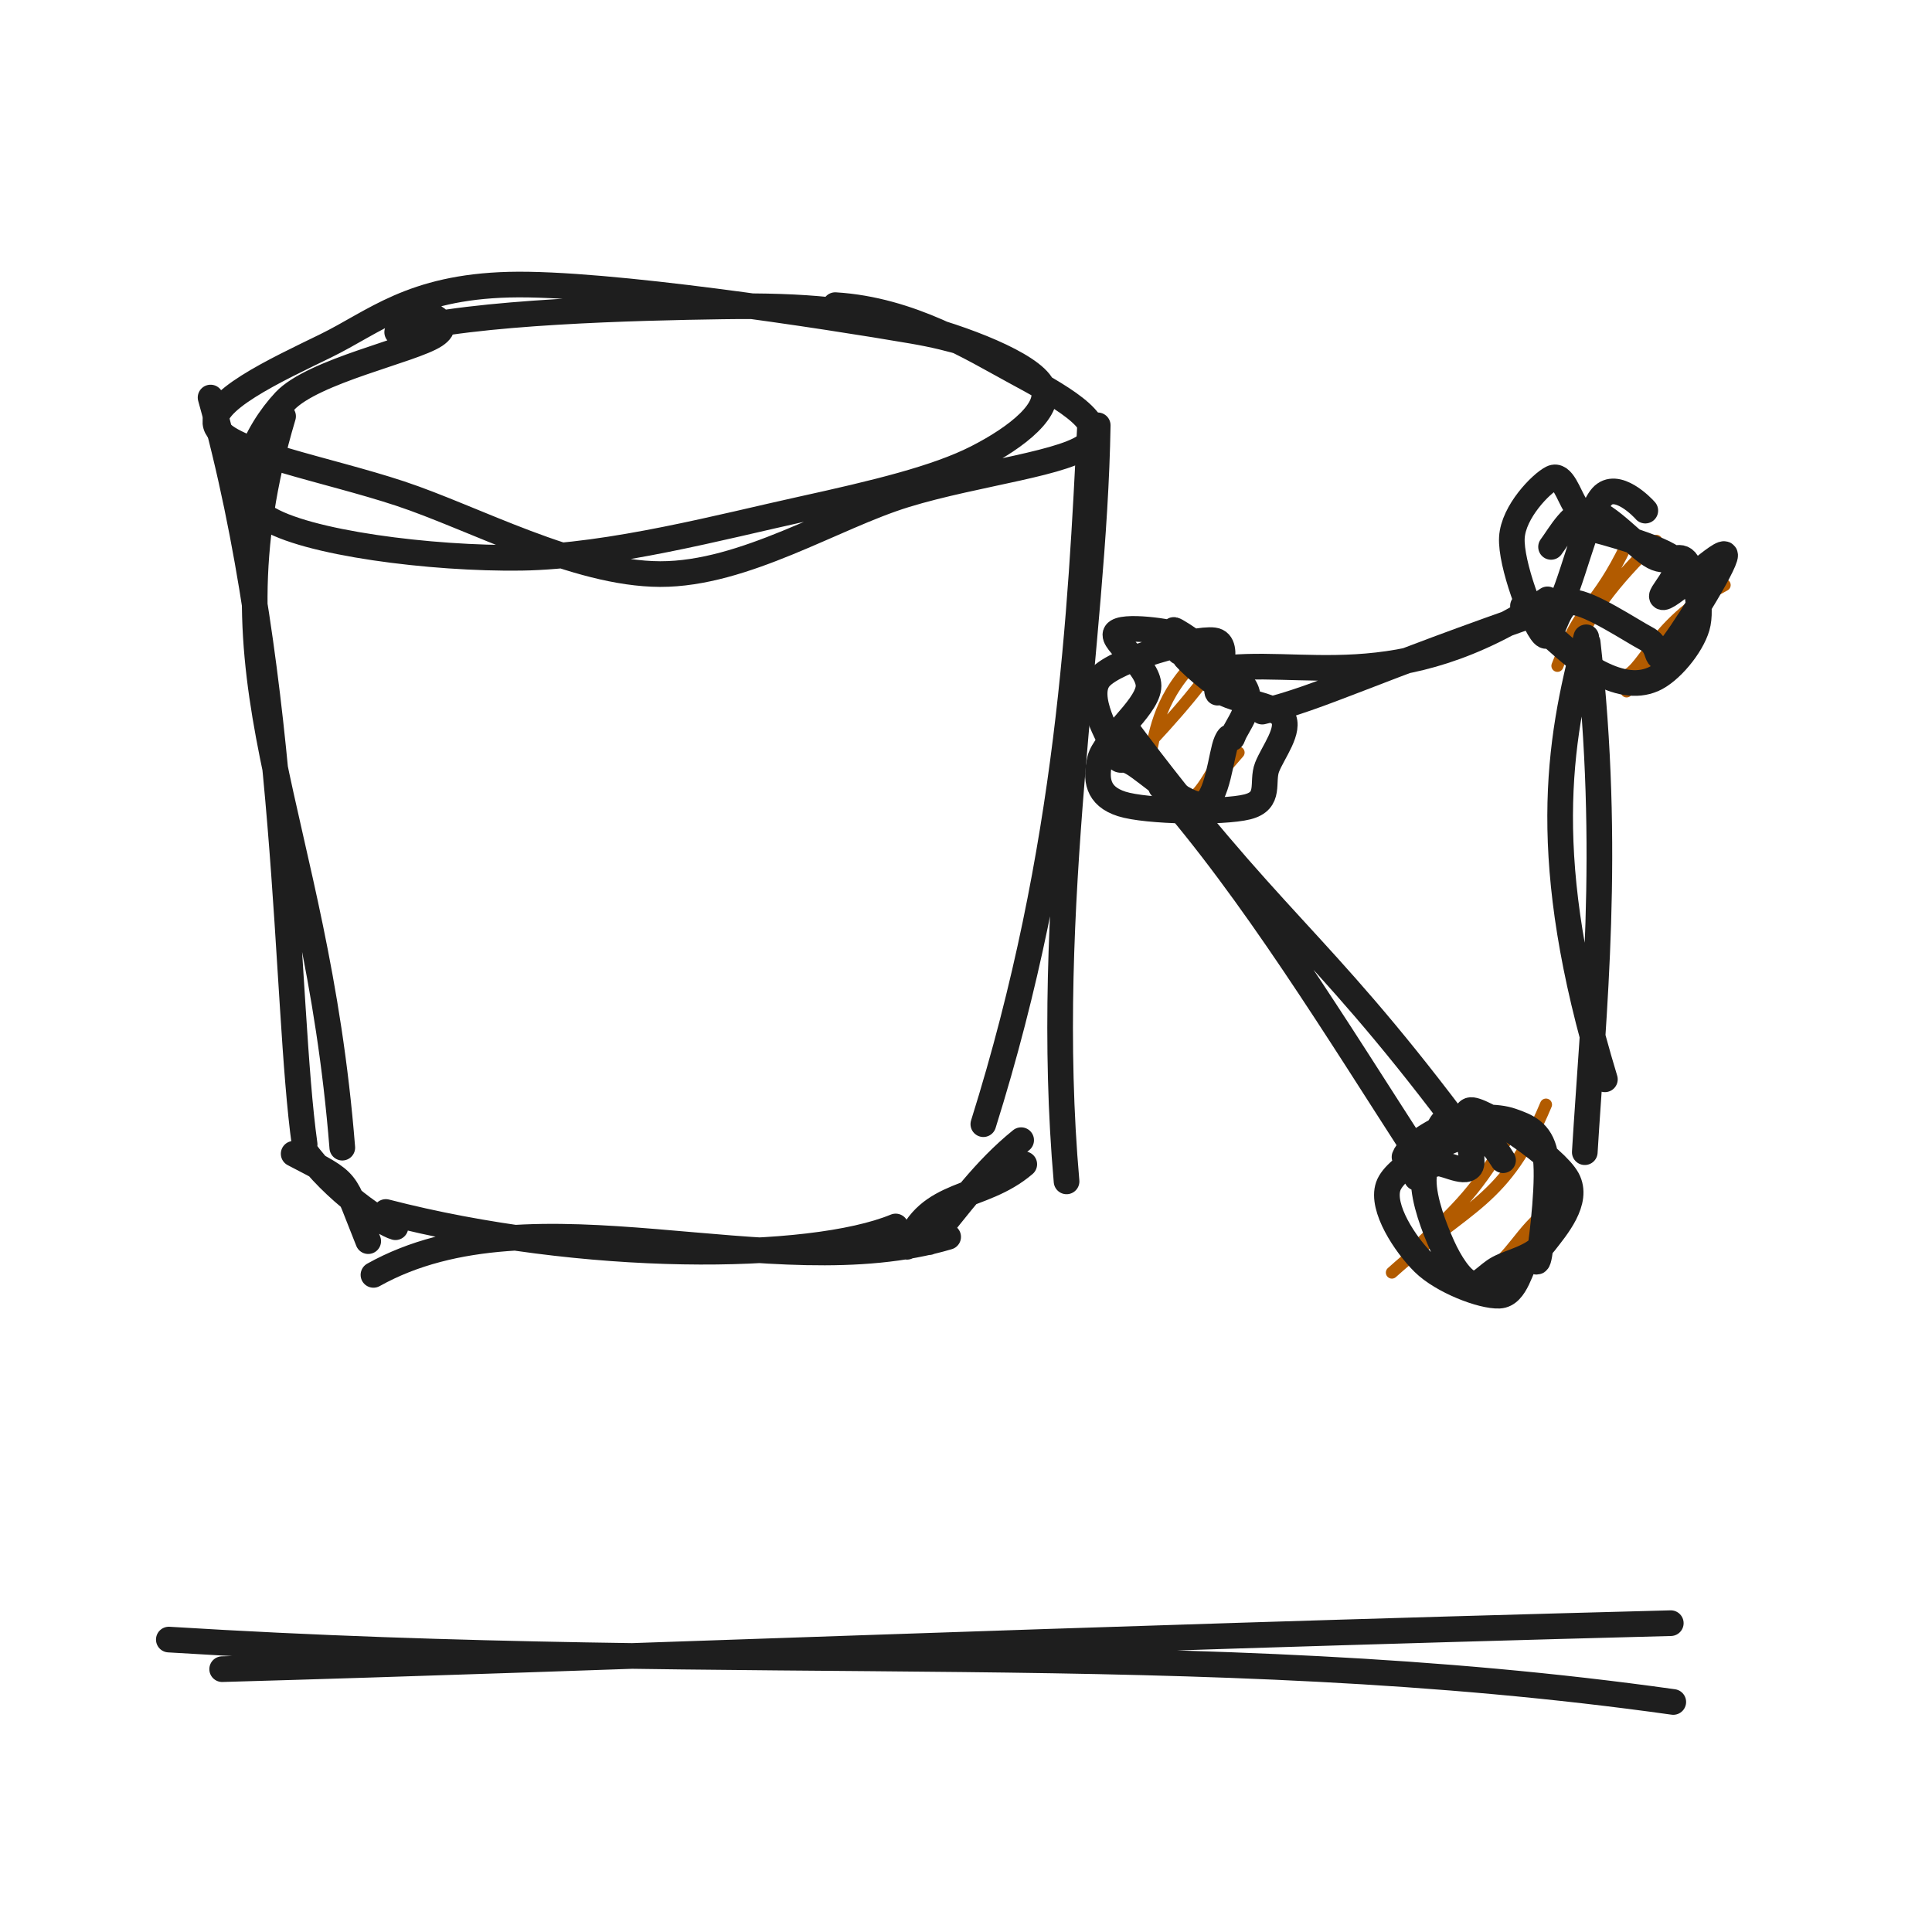
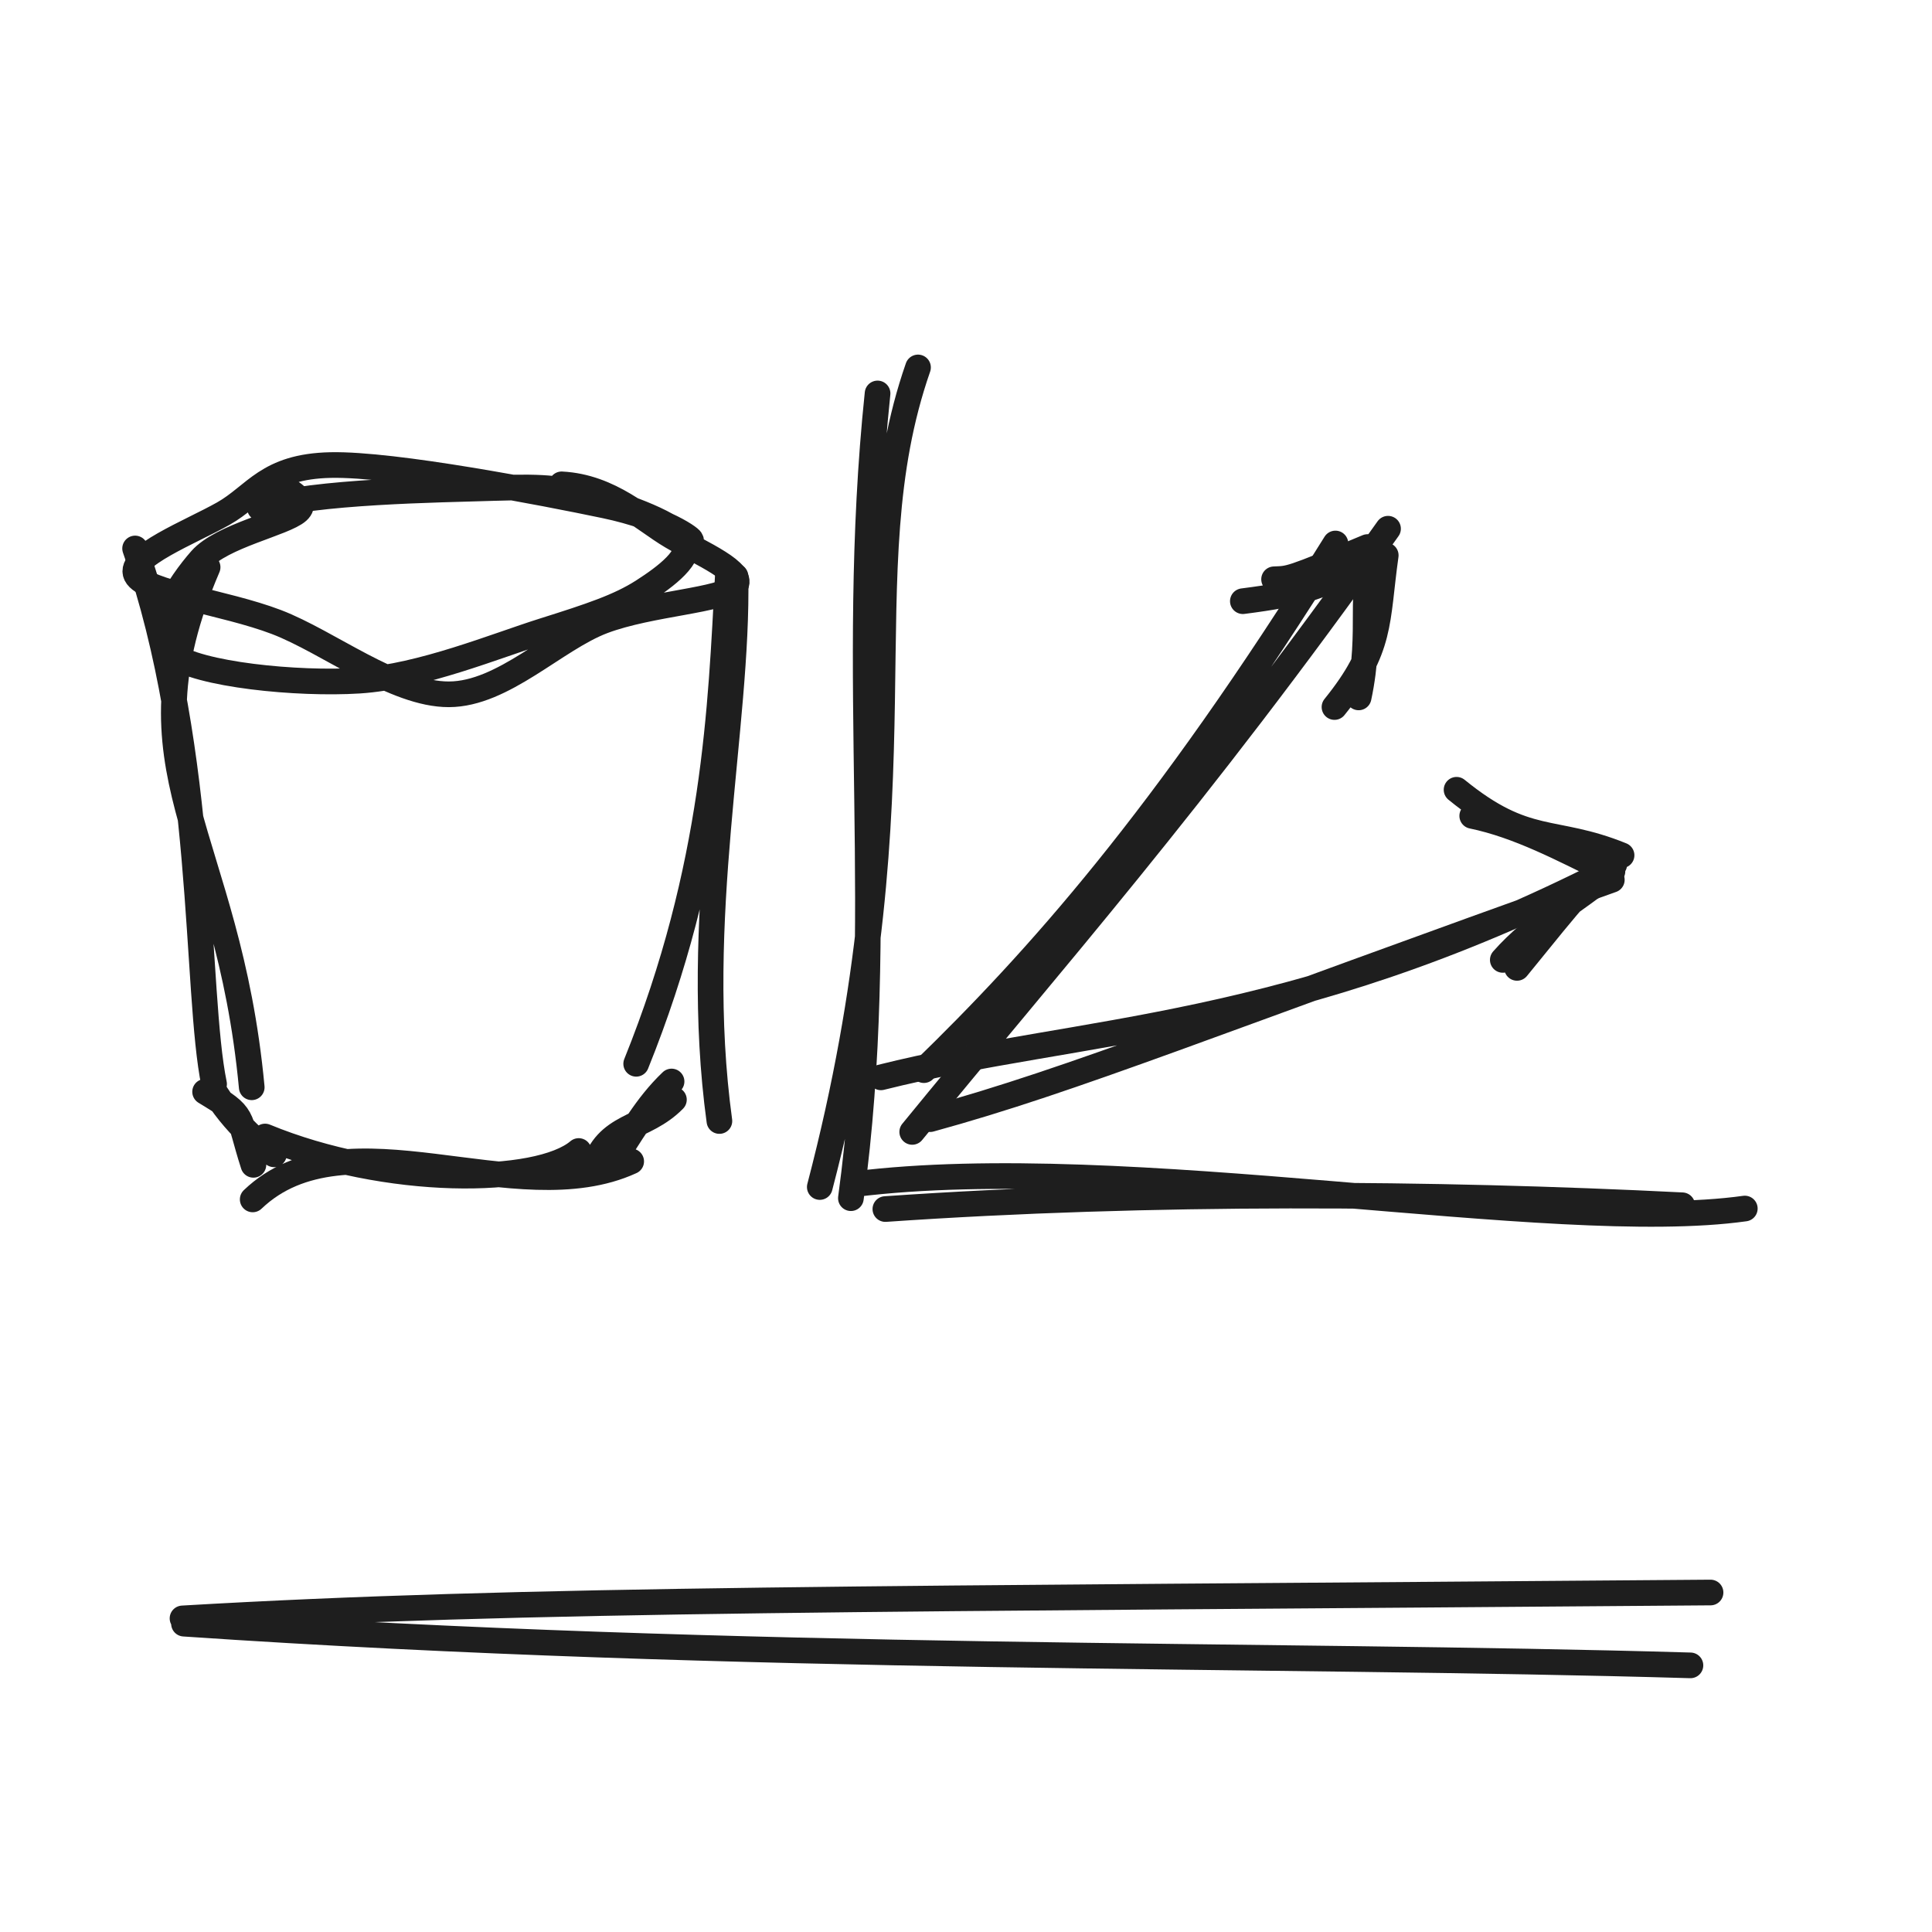
<svg xmlns="http://www.w3.org/2000/svg" width="128" height="128" viewBox="0 0 128 128" role="img">
-   <path d="M55.336 20.216 C60.346 20.523, 64.432 23.101, 67.238 24.617 C70.044 26.134, 73.383 27.955, 72.172 29.315 C70.962 30.676, 64.717 31.325, 59.977 32.778 C55.238 34.231, 49.314 38.048, 43.736 38.034 C38.157 38.021, 31.403 34.317, 26.507 32.698 C21.611 31.08, 15.184 29.953, 14.361 28.322 C13.538 26.692, 18.341 24.494, 21.569 22.917 C24.797 21.34, 27.249 19.026, 33.729 18.86 C40.209 18.695, 54.78 20.95, 60.451 21.922 C66.121 22.894, 68.06 24.646, 67.755 24.69 M26.315 22.009 C31.396 20.631, 42.217 20.384, 47.876 20.299 C53.536 20.213, 56.743 20.612, 60.272 21.495 C63.801 22.378, 68.311 24.122, 69.053 25.594 C69.794 27.065, 67.39 28.965, 64.721 30.325 C62.052 31.684, 58.073 32.647, 53.041 33.752 C48.008 34.857, 40.435 36.872, 34.525 36.954 C28.615 37.037, 20.189 35.974, 17.578 34.245 C14.968 32.516, 16.989 28.586, 18.863 26.581 C20.738 24.575, 27.321 23.204, 28.825 22.212 C30.329 21.219, 27.554 20.552, 27.888 20.627" stroke="#1e1e1e" stroke-width="1.7" fill="none" stroke-linecap="round" stroke-linejoin="round" />
-   <path d="M18.755 27.58 C13.441 45.371, 20.891 53.556, 22.678 76.035 M13.951 26.338 C19.274 45.317, 18.856 66.337, 20.183 75.823 M19.456 76.441 C23.331 78.459, 22.674 77.983, 24.395 82.229 M20.114 76.132 C22.13 78.938, 25.341 81.07, 26.2 81.307 M24.742 84.464 C35.418 78.499, 51.1 85.429, 62.818 81.946 M25.561 80.297 C38.649 83.68, 53.711 83.583, 59.34 81.257 M60.09 82.603 C61.443 78.812, 65.015 79.571, 67.86 77.134 M61.544 82.298 C63.639 79.774, 65.193 77.534, 67.654 75.539 M70.662 78.27 C69.055 60.018, 72.495 42.551, 72.727 28.179 M65.149 74.479 C70.899 56.187, 71.596 40.337, 72.22 28.175" stroke="#1e1e1e" stroke-width="1.7" fill="none" stroke-linecap="round" stroke-linejoin="round" />
-   <path d="M72.924 44.841 C72.924 44.841, 72.924 44.841, 72.924 44.841 M72.924 44.841 C72.924 44.841, 72.924 44.841, 72.924 44.841 M76.251 49.766 C76.463 49.048, 76.639 46.458, 79.046 43.984 M74.77 50.695 C76.718 48.639, 79.376 45.849, 81.009 43.22 M78.731 53.004 C79.717 52.587, 80.327 50.821, 81.363 49.58 M79.386 52.881 C79.801 52.429, 80.797 51.323, 82.059 49.857" stroke="#b25b00" stroke-width="0.8" fill="none" stroke-linecap="round" stroke-linejoin="round" />
-   <path d="M78.133 43.195 C78.863 42.648, 77.222 41.415, 77.948 41.814 C78.675 42.212, 81.864 44.434, 82.492 45.583 C83.119 46.733, 81.922 48.117, 81.715 48.711 C81.508 49.305, 81.597 48.386, 81.252 49.147 C80.907 49.909, 80.67 53.043, 79.644 53.281 C78.618 53.52, 76.051 51.153, 75.095 50.58 C74.139 50.006, 74.277 50.785, 73.906 49.839 C73.535 48.892, 71.786 46.138, 72.871 44.902 C73.956 43.666, 79.117 42.257, 80.416 42.422 C81.716 42.586, 80.404 45.525, 80.669 45.89 M80.722 45.718 C81.786 46.474, 84.444 46.649, 84.982 47.5 C85.52 48.351, 84.339 49.831, 83.949 50.824 C83.558 51.817, 84.245 53.051, 82.639 53.457 C81.032 53.864, 75.94 53.784, 74.312 53.261 C72.684 52.739, 72.577 51.602, 72.873 50.321 C73.169 49.04, 75.909 46.972, 76.086 45.574 C76.263 44.176, 73.553 42.51, 73.933 41.934 C74.312 41.359, 77.599 41.85, 78.365 42.121 C79.131 42.392, 77.999 42.954, 78.527 43.56 C79.056 44.166, 81.08 45.92, 81.538 45.756" stroke="#1e1e1e" stroke-width="1.7" fill="none" stroke-linecap="round" stroke-linejoin="round" />
-   <path d="M102.714 36.287 C102.714 36.287, 102.714 36.287, 102.714 36.287 M102.714 36.287 C102.714 36.287, 102.714 36.287, 102.714 36.287 M103.183 44.114 C104.804 39.865, 105.754 40.293, 107.772 36.082 M104.614 42.631 C105.202 40.94, 106.817 38.613, 109.739 35.834 M107.336 44.861 C108.877 44.764, 109.261 41.444, 114.262 38.763 M107.765 45.807 C109.79 43.91, 111.265 41.063, 112.877 39.243" stroke="#b25b00" stroke-width="0.8" fill="none" stroke-linecap="round" stroke-linejoin="round" />
-   <path d="M102.761 36.233 C103.343 35.456, 104.228 33.758, 105.359 33.866 C106.49 33.974, 108.478 36.315, 109.547 36.884 C110.615 37.452, 111.288 36.504, 111.769 37.278 C112.25 38.053, 112.809 40.245, 112.434 41.533 C112.06 42.821, 110.645 44.521, 109.522 45.006 C108.399 45.491, 107.122 45.232, 105.696 44.442 C104.27 43.652, 101.392 40.93, 100.966 40.266 C100.541 39.601, 102.283 41.679, 103.142 40.453 C104.001 39.227, 105.144 34.013, 106.122 32.909 C107.099 31.805, 108.849 33.639, 109.006 33.829 M103.921 34.714 C105.075 34.859, 109.738 36.14, 110.785 36.949 C111.832 37.758, 109.616 39.597, 110.201 39.569 C110.786 39.54, 114.256 36.174, 114.295 36.778 C114.333 37.383, 111.3 42.273, 110.432 43.196 C109.564 44.119, 110.125 42.864, 109.087 42.315 C108.05 41.766, 105.348 39.95, 104.206 39.901 C103.065 39.852, 102.914 42.737, 102.241 42.024 C101.567 41.31, 100.07 37.344, 100.166 35.62 C100.262 33.895, 102.115 32.031, 102.818 31.679 C103.52 31.327, 103.934 32.831, 104.383 33.505" stroke="#1e1e1e" stroke-width="1.7" fill="none" stroke-linecap="round" stroke-linejoin="round" />
-   <path d="M92.923 76.802 C92.923 76.802, 92.923 76.802, 92.923 76.802 M92.923 76.802 C92.923 76.802, 92.923 76.802, 92.923 76.802 M92.216 84.312 C97.304 79.751, 99.701 79.679, 102.426 73.183 M94.314 82.184 C96.999 79.618, 98.143 78.522, 100.66 74.014 M97.495 84.797 C99.835 83.844, 100.338 82.154, 101.967 80.679 M98.332 85.667 C99.637 84.395, 102.012 81.635, 102.327 81.146" stroke="#b25b00" stroke-width="0.8" fill="none" stroke-linecap="round" stroke-linejoin="round" />
-   <path d="M93.053 76.652 C93.321 75.886, 95.222 74.763, 96.405 74.365 C97.588 73.967, 99.157 73.92, 100.15 74.266 C101.143 74.611, 102.056 74.963, 102.362 76.439 C102.669 77.915, 102.182 81.969, 101.989 83.122 C101.796 84.274, 101.646 82.902, 101.203 83.355 C100.759 83.809, 100.476 85.79, 99.328 85.842 C98.181 85.894, 95.545 84.873, 94.32 83.666 C93.094 82.458, 91.489 80.009, 91.974 78.599 C92.458 77.19, 95.959 75.497, 97.227 75.208 C98.495 74.919, 99.455 76.695, 99.581 76.868 M95.073 77.122 C95.427 76.841, 97.011 77.887, 97.423 77.291 C97.835 76.695, 96.473 73.409, 97.542 73.548 C98.611 73.686, 103.039 76.654, 103.837 78.119 C104.635 79.585, 103.088 81.356, 102.329 82.34 C101.57 83.324, 100.105 83.579, 99.283 84.023 C98.461 84.468, 98.019 85.255, 97.397 85.006 C96.775 84.758, 96.063 83.668, 95.551 82.531 C95.04 81.393, 94.319 79.547, 94.327 78.181 C94.334 76.816, 95.675 74.36, 95.598 74.336 C95.52 74.312, 93.734 77.46, 93.862 78.037" stroke="#1e1e1e" stroke-width="1.7" fill="none" stroke-linecap="round" stroke-linejoin="round" />
-   <path d="M80.365 44.377 C86.198 43.431, 92.526 46.385, 102.526 39.709 M83.626 47.146 C87.512 46.215, 90.636 44.494, 102.787 40.291" stroke="#1e1e1e" stroke-width="1.7" fill="none" stroke-linecap="round" stroke-linejoin="round" />
-   <path d="M74.49 48.077 C84.184 61.062, 87.187 62.051, 96.354 74.215 M76.92 52.127 C82.985 59.036, 88.61 68.25, 93.966 76.542" stroke="#1e1e1e" stroke-width="1.7" fill="none" stroke-linecap="round" stroke-linejoin="round" />
-   <path d="M105.092 42.223 C103.256 49.191, 101.907 56.965, 106.328 71.508 M105.189 42.572 C106.75 56.467, 105.562 66.993, 104.996 76.335" stroke="#1e1e1e" stroke-width="1.7" fill="none" stroke-linecap="round" stroke-linejoin="round" />
-   <path d="M11.185 108.626 C50.121 111.031, 79.18 108.315, 110.859 112.76 M14.719 110.586 C40.232 109.867, 70.116 108.599, 110.694 107.539" stroke="#1e1e1e" stroke-width="1.7" fill="none" stroke-linecap="round" stroke-linejoin="round" />
+   <path d="M37.21 32.089 C40.447 32.257, 42.596 34.41, 44.509 35.537 C46.423 36.665, 49.451 37.917, 48.691 38.852 C47.93 39.787, 43.104 39.956, 39.946 41.147 C36.788 42.339, 33.348 45.989, 29.743 46 C26.138 46.01, 21.769 42.532, 18.315 41.212 C14.861 39.892, 9.606 39.276, 9.019 38.079 C8.432 36.883, 12.644 35.242, 14.791 34.031 C16.938 32.819, 17.688 30.9, 21.903 30.811 C26.117 30.721, 36.101 32.66, 40.078 33.493 C44.056 34.326, 45.974 35.791, 45.767 35.808 M17.22 33.66 C20.849 32.546, 29.024 32.448, 32.713 32.331 C36.401 32.214, 37.239 32.379, 39.35 32.958 C41.461 33.536, 44.838 34.765, 45.377 35.802 C45.917 36.839, 44.146 38.183, 42.586 39.182 C41.026 40.18, 39.15 40.806, 36.018 41.792 C32.886 42.777, 27.902 44.834, 23.795 45.095 C19.689 45.355, 13.125 44.692, 11.378 43.356 C9.63 42.02, 11.916 38.66, 13.308 37.078 C14.7 35.496, 18.834 34.669, 19.73 33.863 C20.626 33.057, 18.441 32.197, 18.685 32.245" stroke="#1e1e1e" stroke-width="1.7" fill="none" stroke-linecap="round" stroke-linejoin="round" />
+   <path d="M13.755 37.58 C7.943 51.141, 15.092 55.104, 16.678 72.035 M8.951 36.338 C13.717 49.997, 12.918 65.682, 14.183 71.823 M13.589 72.332 C16.347 73.999, 15.693 73.782, 16.789 77.173 M14.086 72.1 C15.398 74.402, 17.617 76.194, 18.151 76.477 M16.742 79.464 C22.967 73.513, 34.197 80.444, 41.818 76.946 M17.561 75.297 C25.63 78.626, 35.673 78.529, 38.34 76.257 M39.313 77.455 C40.159 74.436, 42.687 74.86, 44.649 72.856 M40.41 77.225 C41.802 75.147, 42.784 73.285, 44.493 71.652 M47.662 74.27 C45.824 60.827, 48.922 48.149, 48.727 38.179 M42.149 70.479 C47.427 57.398, 47.752 46.754, 48.22 38.175" stroke="#1e1e1e" stroke-width="1.7" fill="none" stroke-linecap="round" stroke-linejoin="round" />
+   <path d="M60.821 24.344 C56.033 38.097, 61.433 51.447, 54.313 78.643 M58.141 26.067 C56.161 44.989, 58.86 61.111, 56.374 79.383 M56.624 78.452 C74.597 76.209, 102.893 81.857, 115.598 80.069 M58.658 80.103 C76.257 78.886, 94.949 79.026, 111.451 79.852" stroke="#1e1e1e" stroke-width="1.7" fill="none" stroke-linecap="round" stroke-linejoin="round" />
+   <path d="M61.209 70.899 C68.627 63.688, 77.035 54.381, 88.476 36.008 M60.437 74.992 C69.428 63.977, 79.195 53.001, 91.961 35.029" stroke="#1e1e1e" stroke-width="1.7" fill="none" stroke-linecap="round" stroke-linejoin="round" />
+   <path d="M84.411 38.379 C85.459 38.331, 85.332 38.448, 90.602 36.243 M82.342 39.83 C86.279 39.327, 87.685 38.889, 91.412 36.82 M91.809 36.792 C91.185 41.217, 91.584 42.918, 88.413 46.843 M91.069 37.638 C89.947 38.727, 90.974 41.724, 90.013 46.205" stroke="#1e1e1e" stroke-width="1.7" fill="none" stroke-linecap="round" stroke-linejoin="round" />
+   <path d="M58.365 71.377 C71.686 68.043, 85.409 68.436, 106.526 57.709 M61.626 74.146 C71.264 71.504, 80.087 67.811, 106.787 58.291" stroke="#1e1e1e" stroke-width="1.7" fill="none" stroke-linecap="round" stroke-linejoin="round" />
+   <path d="M96.501 52.324 C101.17 56.127, 102.86 54.807, 107.433 56.664 M97.539 54.054 C100.613 54.686, 103.564 56.271, 106.413 57.659 M106.95 57.277 C105.068 58.389, 104.462 59.27, 100.506 64.125 M106.829 57.727 C104.411 59.681, 101.659 61.222, 99.564 63.596" stroke="#1e1e1e" stroke-width="1.7" fill="none" stroke-linecap="round" stroke-linejoin="round" />
+   <path d="M12.092 107.223 C34.832 105.888, 58.348 105.954, 113.328 105.508 M12.189 107.572 C49.405 110.1, 84.058 109.515, 111.996 110.335" stroke="#1e1e1e" stroke-width="1.7" fill="none" stroke-linecap="round" stroke-linejoin="round" />
</svg>
